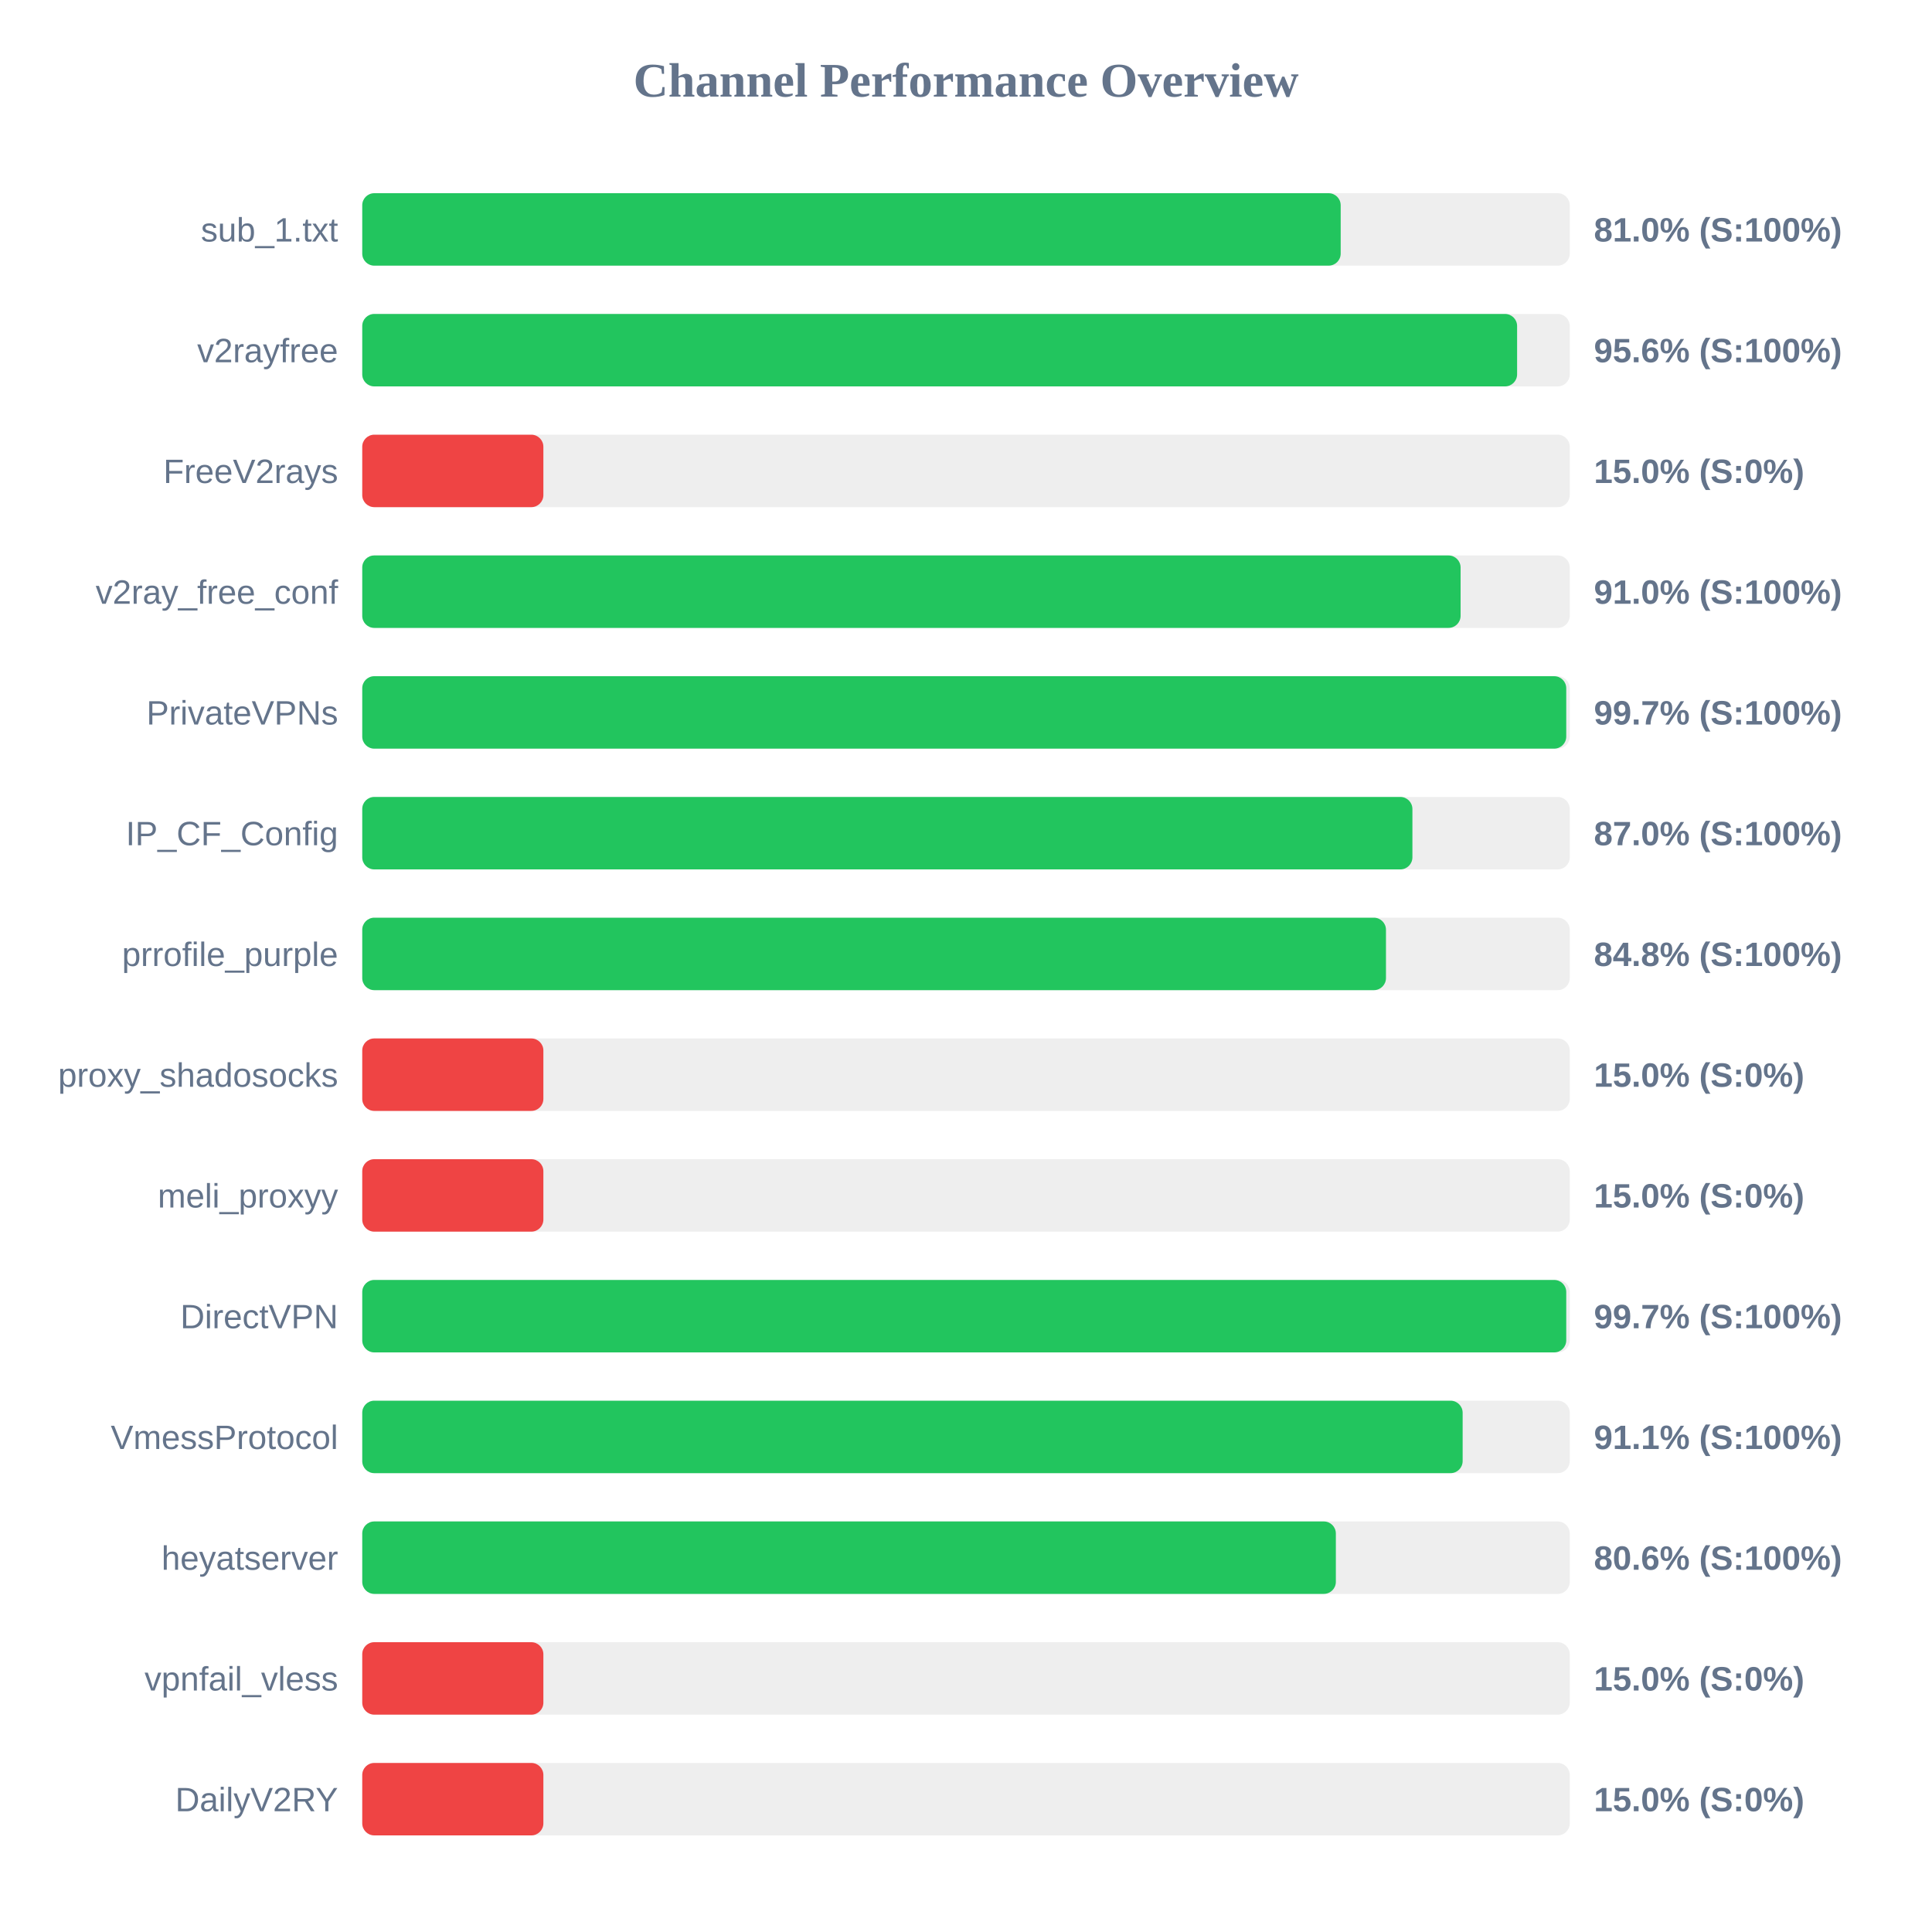
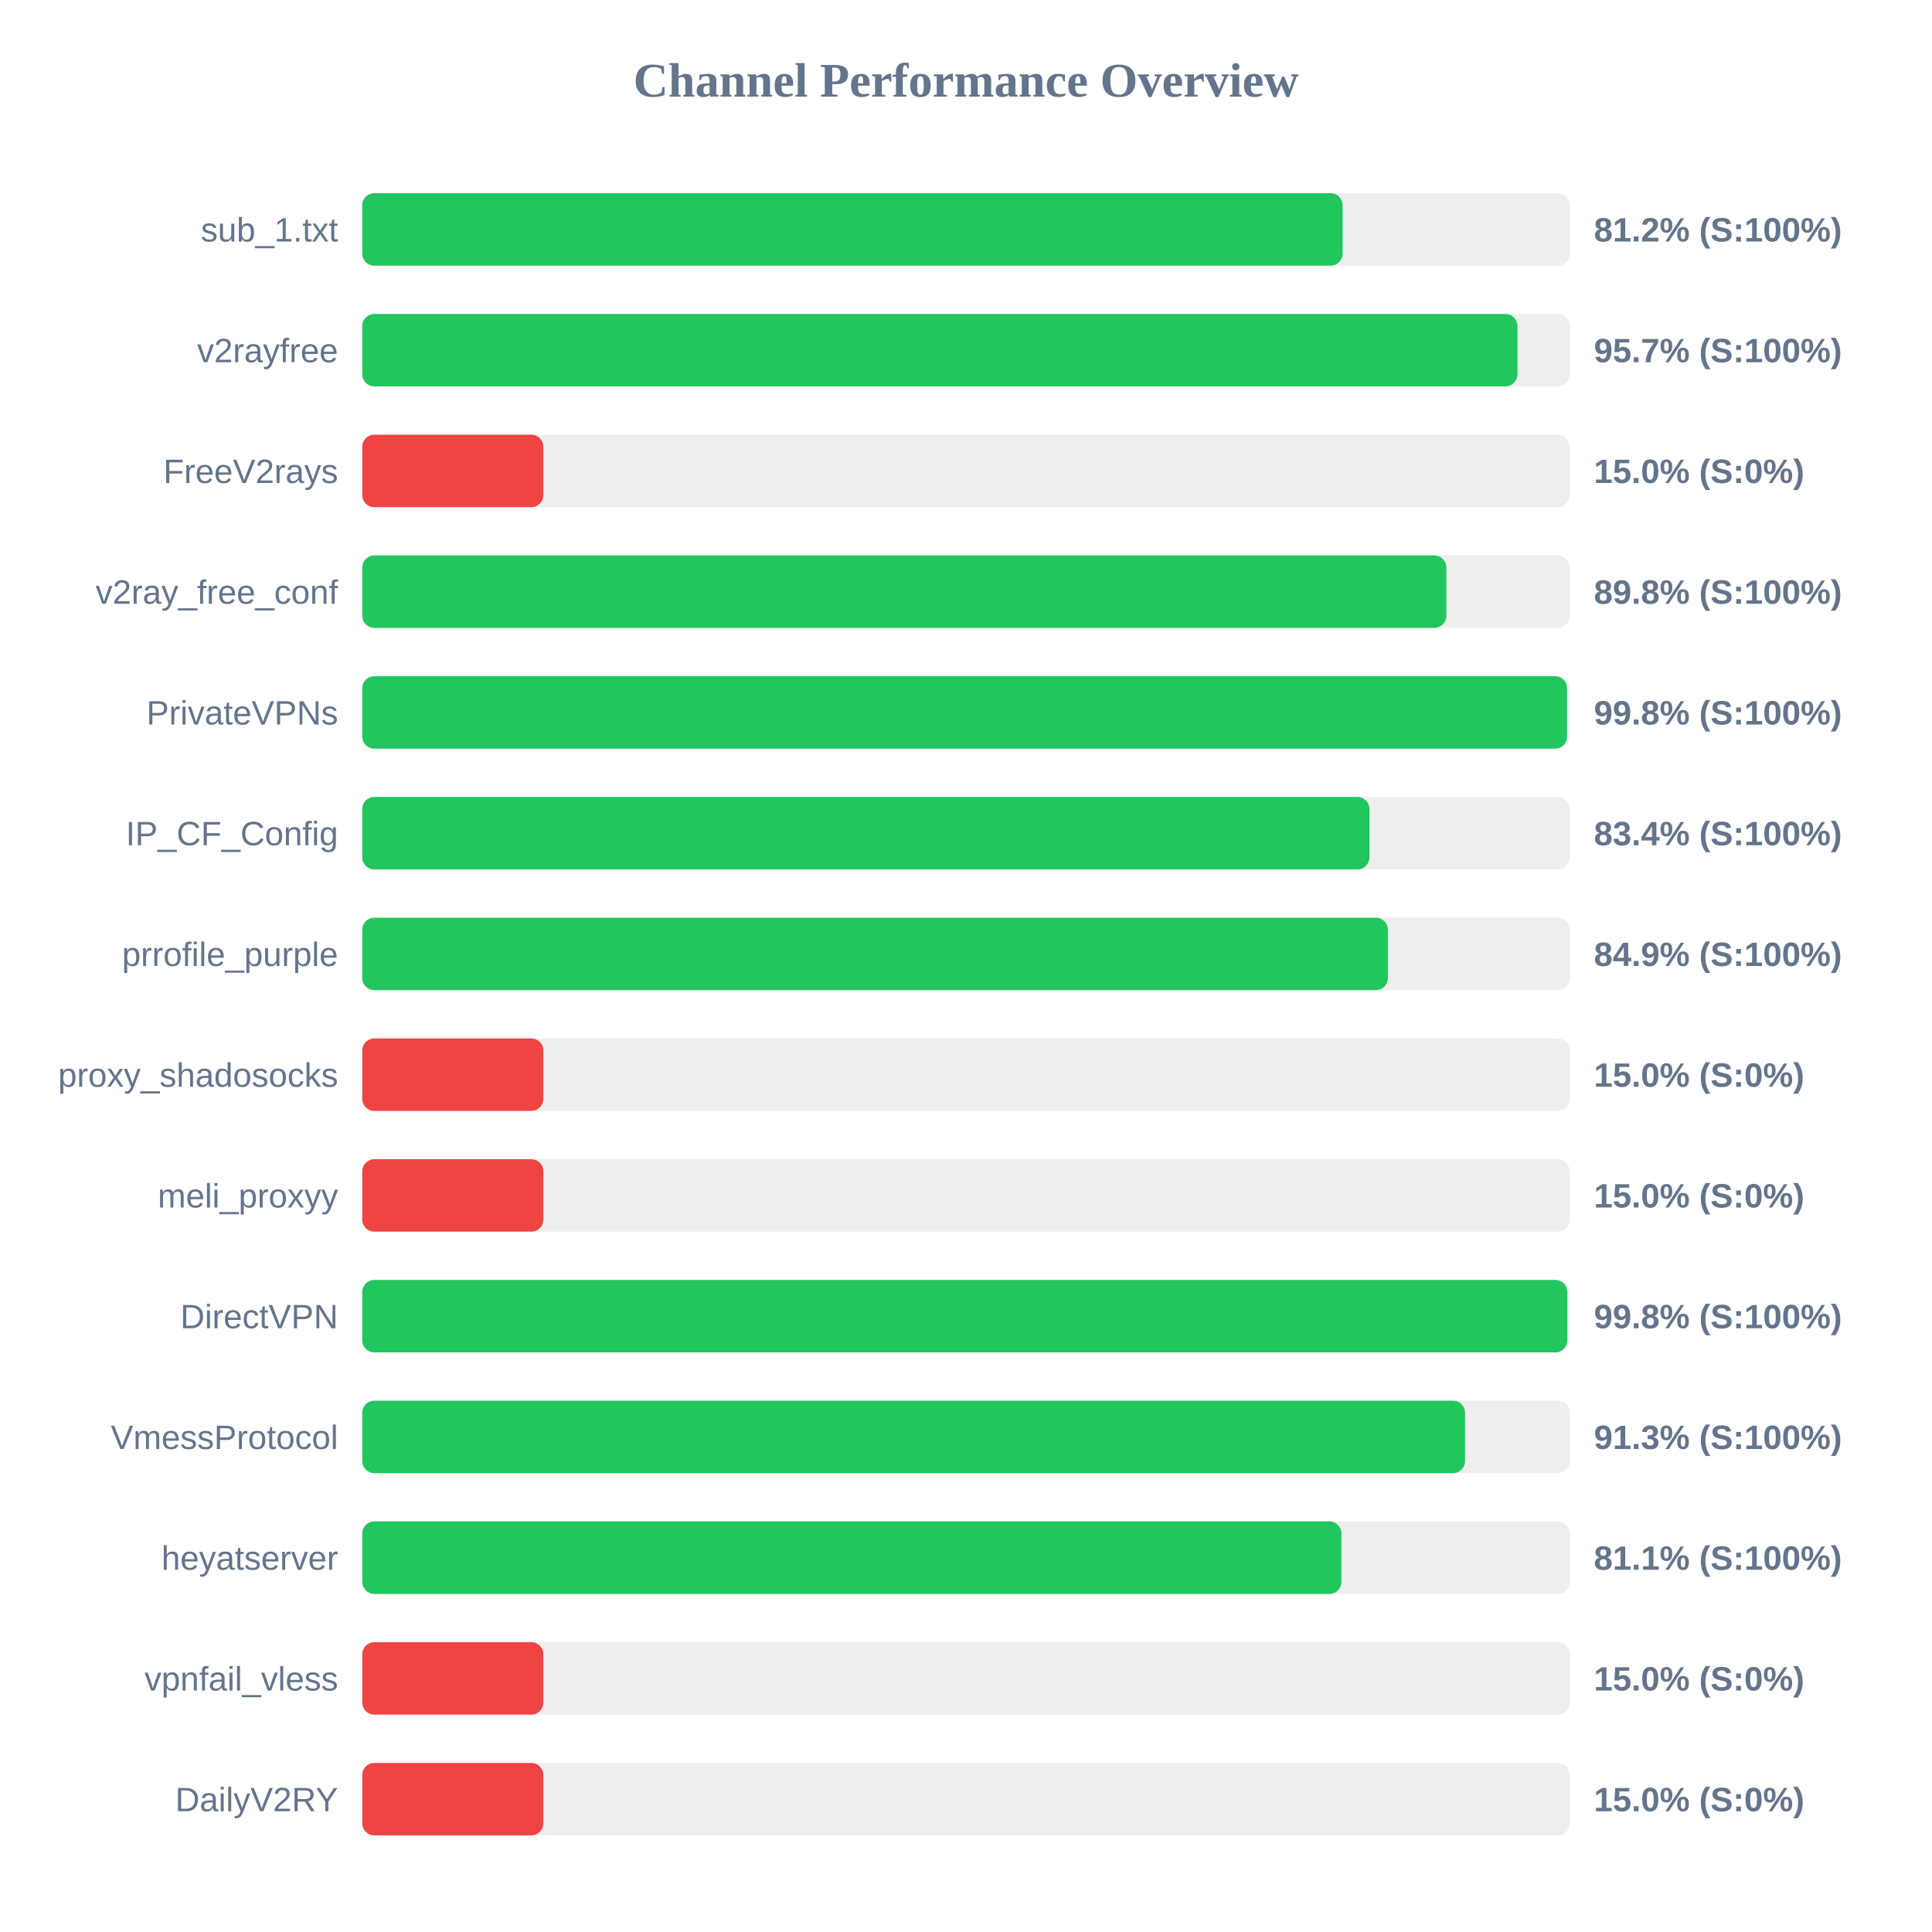
<svg xmlns="http://www.w3.org/2000/svg" width="800" height="800" version="1.1">
  <style>
        .row { font: 14px Arial; fill: #64748b; }
        .score { font: bold 14px Arial; fill: #64748b; }
    </style>
  <text x="400" y="40" text-anchor="middle" font-size="20px" font-weight="bold" fill="#64748b">Channel Performance Overview</text>
  <rect x="150" y="80" width="500" height="30" fill="#eee" rx="5" />
-   <rect x="150" y="80" width="405.15" height="30" fill="#22c55e" rx="5" />
+   <rect x="150" y="80" width="405.95" height="30" fill="#22c55e" rx="5" />
  <text x="140" y="100" text-anchor="end" class="row">sub_1.txt</text>
-   <text x="660" y="100" text-anchor="start" class="score">81.0% (S:100%)</text>
+   <text x="660" y="100" text-anchor="start" class="score">81.2% (S:100%)</text>
  <rect x="150" y="130" width="500" height="30" fill="#eee" rx="5" />
-   <rect x="150" y="130" width="478.2" height="30" fill="#22c55e" rx="5" />
+   <rect x="150" y="130" width="478.35" height="30" fill="#22c55e" rx="5" />
  <text x="140" y="150" text-anchor="end" class="row">v2rayfree</text>
-   <text x="660" y="150" text-anchor="start" class="score">95.6% (S:100%)</text>
+   <text x="660" y="150" text-anchor="start" class="score">95.7% (S:100%)</text>
  <rect x="150" y="180" width="500" height="30" fill="#eee" rx="5" />
  <rect x="150" y="180" width="75.0" height="30" fill="#ef4444" rx="5" />
  <text x="140" y="200" text-anchor="end" class="row">FreeV2rays</text>
  <text x="660" y="200" text-anchor="start" class="score">15.0% (S:0%)</text>
  <rect x="150" y="230" width="500" height="30" fill="#eee" rx="5" />
-   <rect x="150" y="230" width="454.8" height="30" fill="#22c55e" rx="5" />
+   <rect x="150" y="230" width="448.9" height="30" fill="#22c55e" rx="5" />
  <text x="140" y="250" text-anchor="end" class="row">v2ray_free_conf</text>
-   <text x="660" y="250" text-anchor="start" class="score">91.0% (S:100%)</text>
+   <text x="660" y="250" text-anchor="start" class="score">89.8% (S:100%)</text>
  <rect x="150" y="280" width="500" height="30" fill="#eee" rx="5" />
-   <rect x="150" y="280" width="498.55" height="30" fill="#22c55e" rx="5" />
+   <rect x="150" y="280" width="498.9" height="30" fill="#22c55e" rx="5" />
  <text x="140" y="300" text-anchor="end" class="row">PrivateVPNs</text>
-   <text x="660" y="300" text-anchor="start" class="score">99.7% (S:100%)</text>
+   <text x="660" y="300" text-anchor="start" class="score">99.8% (S:100%)</text>
  <rect x="150" y="330" width="500" height="30" fill="#eee" rx="5" />
-   <rect x="150" y="330" width="434.85" height="30" fill="#22c55e" rx="5" />
+   <rect x="150" y="330" width="417.05" height="30" fill="#22c55e" rx="5" />
  <text x="140" y="350" text-anchor="end" class="row">IP_CF_Config</text>
-   <text x="660" y="350" text-anchor="start" class="score">87.0% (S:100%)</text>
+   <text x="660" y="350" text-anchor="start" class="score">83.4% (S:100%)</text>
  <rect x="150" y="380" width="500" height="30" fill="#eee" rx="5" />
-   <rect x="150" y="380" width="423.9" height="30" fill="#22c55e" rx="5" />
+   <rect x="150" y="380" width="424.7" height="30" fill="#22c55e" rx="5" />
  <text x="140" y="400" text-anchor="end" class="row">prrofile_purple</text>
-   <text x="660" y="400" text-anchor="start" class="score">84.8% (S:100%)</text>
+   <text x="660" y="400" text-anchor="start" class="score">84.9% (S:100%)</text>
  <rect x="150" y="430" width="500" height="30" fill="#eee" rx="5" />
  <rect x="150" y="430" width="75.0" height="30" fill="#ef4444" rx="5" />
  <text x="140" y="450" text-anchor="end" class="row">proxy_shadosocks</text>
  <text x="660" y="450" text-anchor="start" class="score">15.0% (S:0%)</text>
  <rect x="150" y="480" width="500" height="30" fill="#eee" rx="5" />
  <rect x="150" y="480" width="75.0" height="30" fill="#ef4444" rx="5" />
  <text x="140" y="500" text-anchor="end" class="row">meli_proxyy</text>
  <text x="660" y="500" text-anchor="start" class="score">15.0% (S:0%)</text>
  <rect x="150" y="530" width="500" height="30" fill="#eee" rx="5" />
-   <rect x="150" y="530" width="498.55" height="30" fill="#22c55e" rx="5" />
+   <rect x="150" y="530" width="499.0" height="30" fill="#22c55e" rx="5" />
  <text x="140" y="550" text-anchor="end" class="row">DirectVPN</text>
-   <text x="660" y="550" text-anchor="start" class="score">99.7% (S:100%)</text>
+   <text x="660" y="550" text-anchor="start" class="score">99.8% (S:100%)</text>
  <rect x="150" y="580" width="500" height="30" fill="#eee" rx="5" />
-   <rect x="150" y="580" width="455.65" height="30" fill="#22c55e" rx="5" />
+   <rect x="150" y="580" width="456.65" height="30" fill="#22c55e" rx="5" />
  <text x="140" y="600" text-anchor="end" class="row">VmessProtocol</text>
-   <text x="660" y="600" text-anchor="start" class="score">91.1% (S:100%)</text>
+   <text x="660" y="600" text-anchor="start" class="score">91.3% (S:100%)</text>
  <rect x="150" y="630" width="500" height="30" fill="#eee" rx="5" />
-   <rect x="150" y="630" width="403.15" height="30" fill="#22c55e" rx="5" />
+   <rect x="150" y="630" width="405.45" height="30" fill="#22c55e" rx="5" />
  <text x="140" y="650" text-anchor="end" class="row">heyatserver</text>
-   <text x="660" y="650" text-anchor="start" class="score">80.6% (S:100%)</text>
+   <text x="660" y="650" text-anchor="start" class="score">81.1% (S:100%)</text>
  <rect x="150" y="680" width="500" height="30" fill="#eee" rx="5" />
  <rect x="150" y="680" width="75.0" height="30" fill="#ef4444" rx="5" />
  <text x="140" y="700" text-anchor="end" class="row">vpnfail_vless</text>
  <text x="660" y="700" text-anchor="start" class="score">15.0% (S:0%)</text>
  <rect x="150" y="730" width="500" height="30" fill="#eee" rx="5" />
  <rect x="150" y="730" width="75.0" height="30" fill="#ef4444" rx="5" />
  <text x="140" y="750" text-anchor="end" class="row">DailyV2RY</text>
  <text x="660" y="750" text-anchor="start" class="score">15.0% (S:0%)</text>
</svg>
